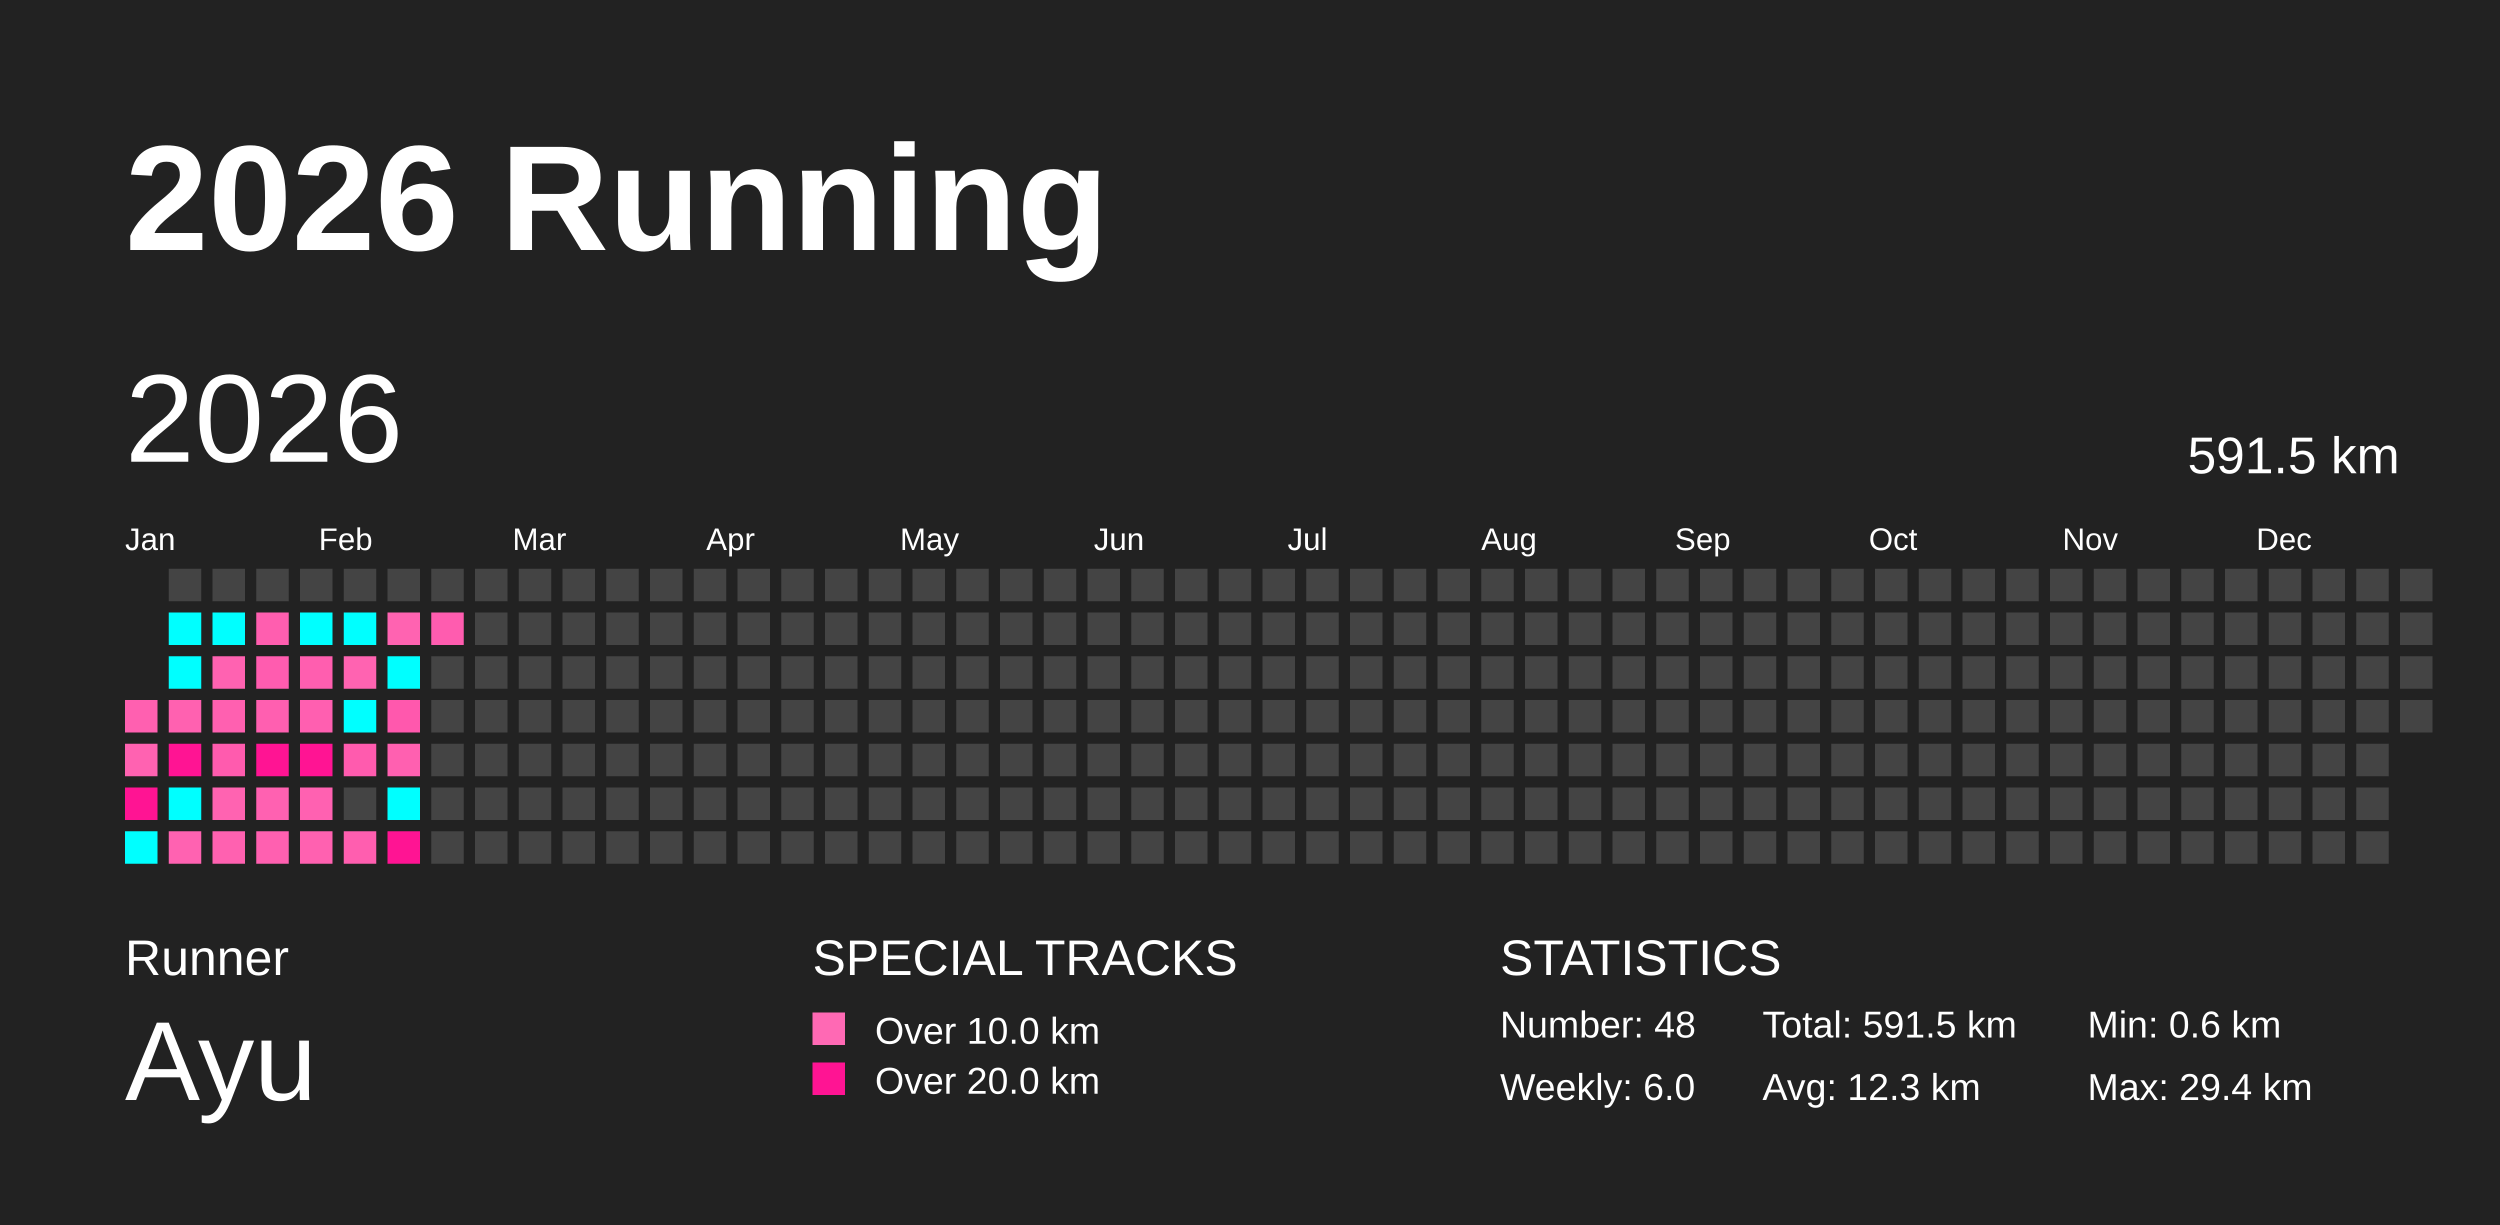
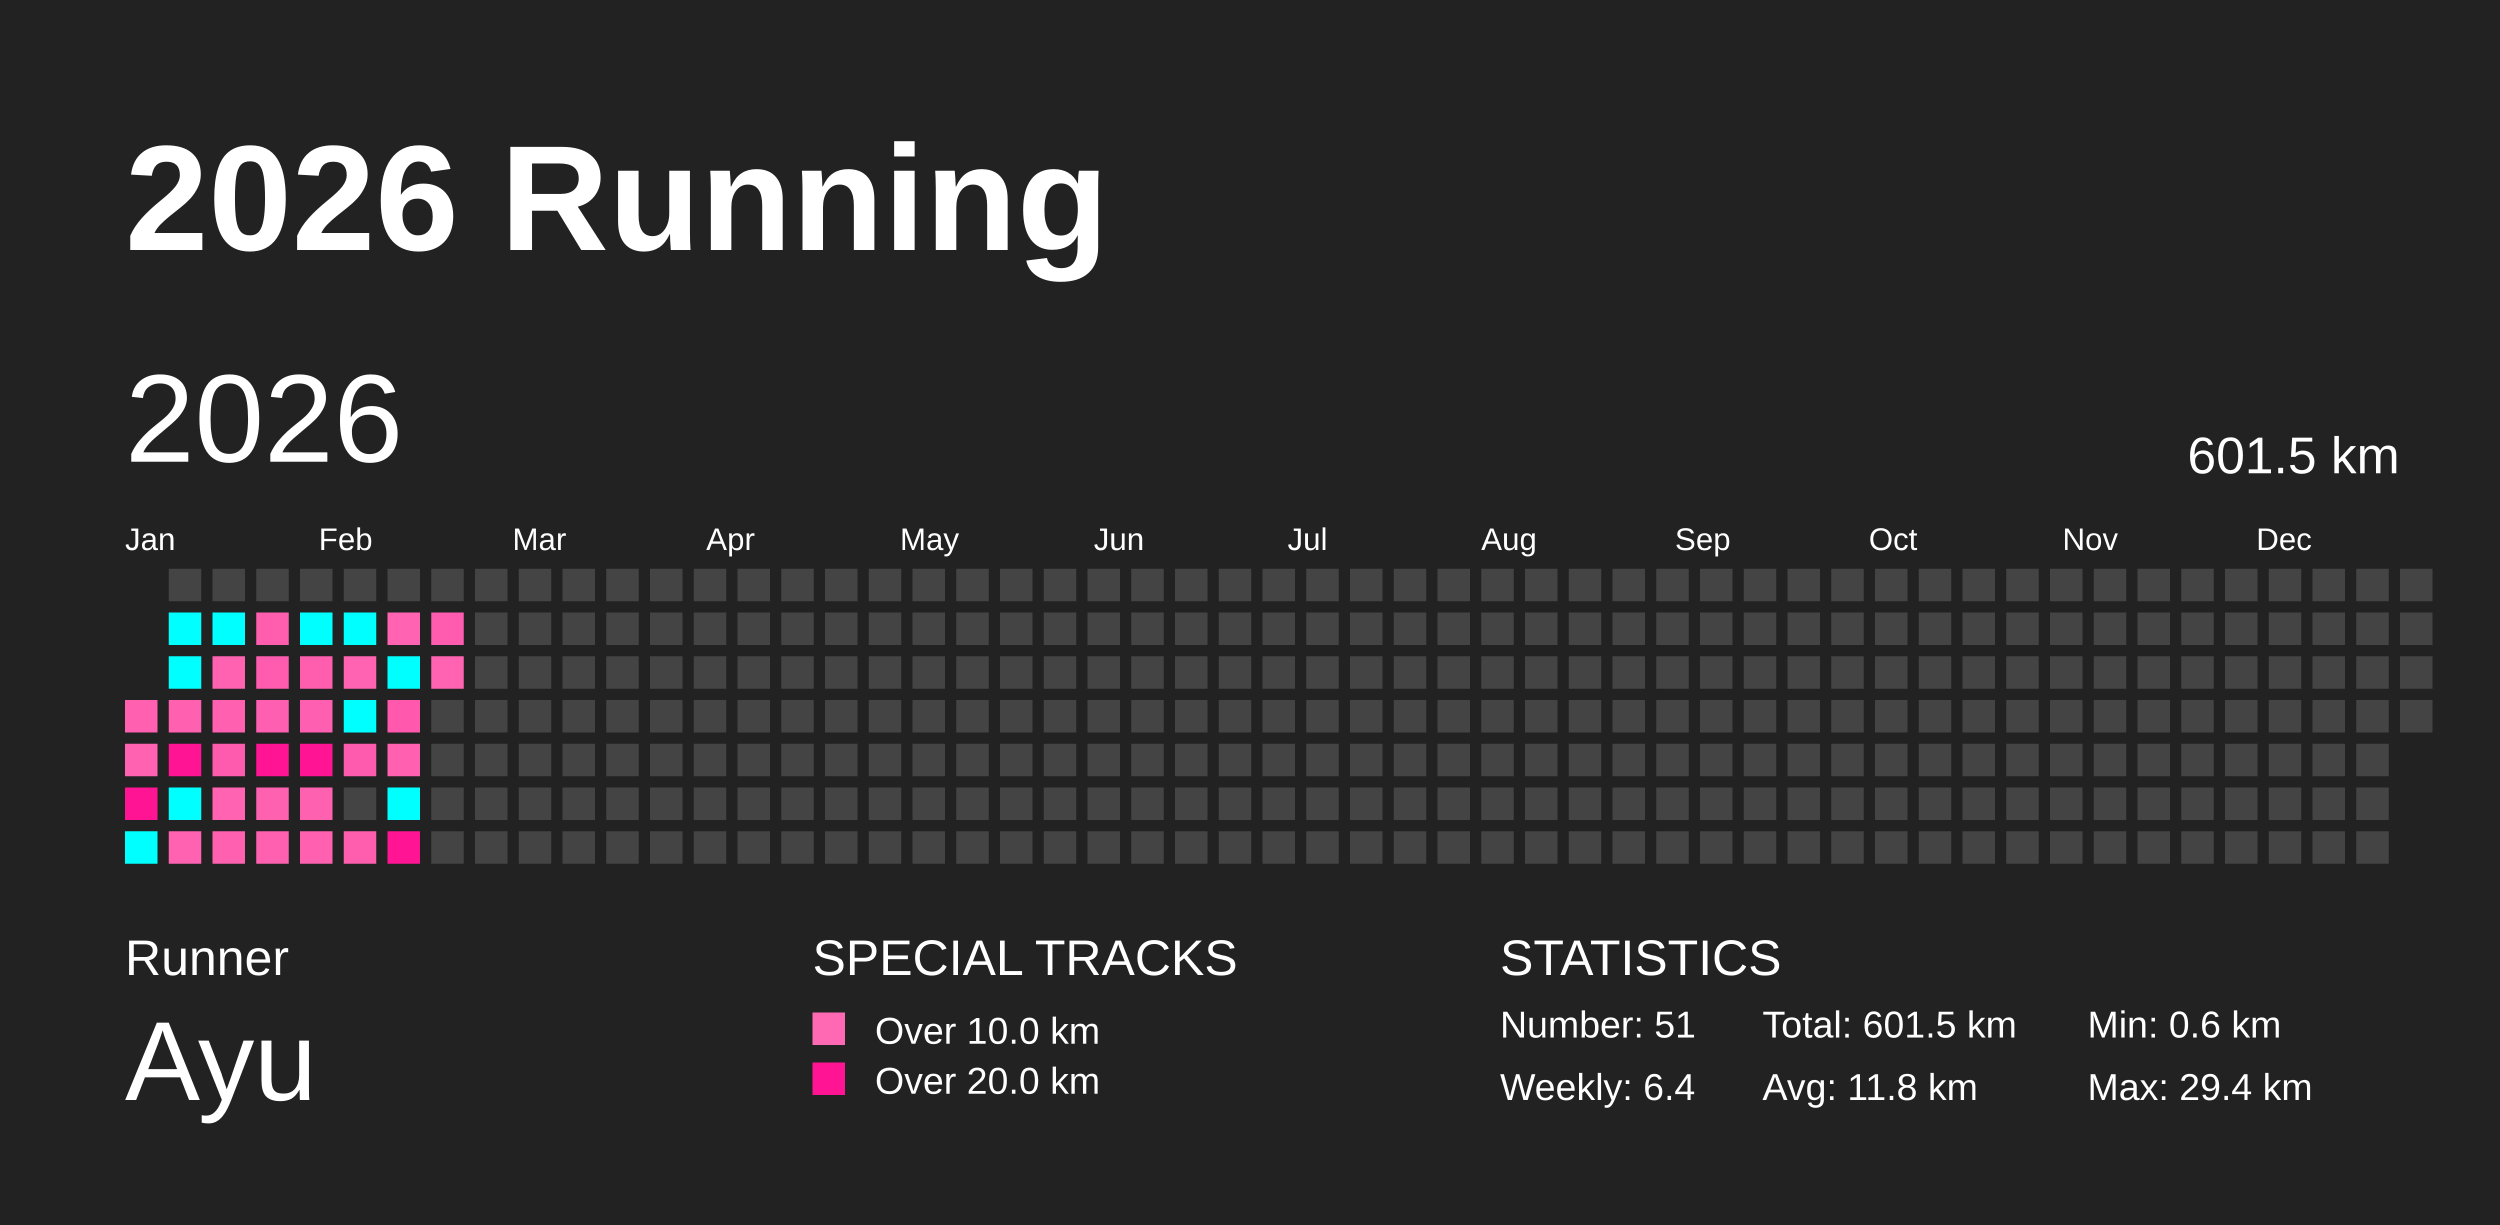
<svg xmlns="http://www.w3.org/2000/svg" baseProfile="full" height="98mm" version="1.1" viewBox="0,0,200,98" width="200mm">
  <defs />
  <rect fill="#222222" height="98" width="200" x="0" y="0" />
  <text fill="#FFFFFF" style="font-size:12px; font-family:Arial; font-weight:bold;" x="10" y="20">2026 Running</text>
  <text fill="#FFFFFF" style="font-size:4px; font-family:Arial" x="10" y="78">Runner</text>
  <text fill="#FFFFFF" style="font-size:9px; font-family:Arial" x="10" y="88">Ayu</text>
  <text fill="#FFFFFF" style="font-size:4px; font-family:Arial" x="65" y="78">SPECIAL TRACKS</text>
  <rect fill="#ff69b4" height="2.6" width="2.6" x="65" y="81" />
  <text fill="#FFFFFF" style="font-size:3px; font-family:Arial" x="70" y="83.5">Over 10.0 km</text>
  <rect fill="#ff1493" height="2.6" width="2.6" x="65" y="85" />
  <text fill="#FFFFFF" style="font-size:3px; font-family:Arial" x="70" y="87.5">Over 20.0 km</text>
  <text fill="#FFFFFF" style="font-size:4px; font-family:Arial" x="120" y="78">STATISTICS</text>
-   <text fill="#FFFFFF" style="font-size:3px; font-family:Arial" x="120" y="83">Number: 48</text>
-   <text fill="#FFFFFF" style="font-size:3px; font-family:Arial" x="120" y="88">Weekly: 6.0</text>
-   <text fill="#FFFFFF" style="font-size:3px; font-family:Arial" x="141" y="83">Total: 591.5 km</text>
-   <text fill="#FFFFFF" style="font-size:3px; font-family:Arial" x="141" y="88">Avg: 12.3 km</text>
+   <text fill="#FFFFFF" style="font-size:3px; font-family:Arial" x="120" y="83">Number: 51</text>
+   <text fill="#FFFFFF" style="font-size:3px; font-family:Arial" x="120" y="88">Weekly: 6.4</text>
+   <text fill="#FFFFFF" style="font-size:3px; font-family:Arial" x="141" y="83">Total: 601.5 km</text>
+   <text fill="#FFFFFF" style="font-size:3px; font-family:Arial" x="141" y="88">Avg: 11.8 km</text>
  <text fill="#FFFFFF" style="font-size:3px; font-family:Arial" x="167" y="83">Min: 0.6 km</text>
  <text fill="#FFFFFF" style="font-size:3px; font-family:Arial" x="167" y="88">Max: 29.4 km</text>
  <text dominant-baseline="hanging" fill="#FFFFFF" style="font-size:10.0px; font-family:Arial;" x="10" y="30">2026</text>
-   <text dominant-baseline="hanging" fill="#FFFFFF" style="font-size:4.125px; font-family:Arial;" x="175" y="35">591.5 km</text>
+   <text dominant-baseline="hanging" fill="#FFFFFF" style="font-size:4.125px; font-family:Arial;" x="175" y="35">601.5 km</text>
  <text fill="#FFFFFF" style="font-size:2.5px; font-family:Arial" x="10.0" y="44">Jan</text>
  <text fill="#FFFFFF" style="font-size:2.5px; font-family:Arial" x="25.5" y="44">Feb</text>
  <text fill="#FFFFFF" style="font-size:2.5px; font-family:Arial" x="41.0" y="44">Mar</text>
  <text fill="#FFFFFF" style="font-size:2.5px; font-family:Arial" x="56.5" y="44">Apr</text>
  <text fill="#FFFFFF" style="font-size:2.5px; font-family:Arial" x="72.0" y="44">May</text>
  <text fill="#FFFFFF" style="font-size:2.5px; font-family:Arial" x="87.5" y="44">Jun</text>
  <text fill="#FFFFFF" style="font-size:2.5px; font-family:Arial" x="103.0" y="44">Jul</text>
  <text fill="#FFFFFF" style="font-size:2.5px; font-family:Arial" x="118.5" y="44">Aug</text>
  <text fill="#FFFFFF" style="font-size:2.5px; font-family:Arial" x="134.0" y="44">Sep</text>
  <text fill="#FFFFFF" style="font-size:2.5px; font-family:Arial" x="149.5" y="44">Oct</text>
  <text fill="#FFFFFF" style="font-size:2.5px; font-family:Arial" x="165.0" y="44">Nov</text>
  <text fill="#FFFFFF" style="font-size:2.5px; font-family:Arial" x="180.5" y="44">Dec</text>
  <rect fill="#ff60b0" height="2.6" width="2.6" x="10.0" y="56.0" />
  <rect fill="#ff62b1" height="2.6" width="2.6" x="10.0" y="59.5" />
  <rect fill="#ff1493" height="2.6" width="2.6" x="10.0" y="63.0" />
  <rect fill="#00ffff" height="2.6" width="2.6" x="10.0" y="66.5" />
  <rect fill="#444444" height="2.6" width="2.6" x="13.5" y="45.5" />
  <rect fill="#00ffff" height="2.6" width="2.6" x="13.5" y="49.0" />
  <rect fill="#00ffff" height="2.6" width="2.6" x="13.5" y="52.5" />
  <rect fill="#ff61b0" height="2.6" width="2.6" x="13.5" y="56.0" />
  <rect fill="#ff1493" height="2.6" width="2.6" x="13.5" y="59.5" />
  <rect fill="#00ffff" height="2.6" width="2.6" x="13.5" y="63.0" />
  <rect fill="#ff62b1" height="2.6" width="2.6" x="13.5" y="66.5" />
  <rect fill="#444444" height="2.6" width="2.6" x="17.0" y="45.5" />
  <rect fill="#00ffff" height="2.6" width="2.6" x="17.0" y="49.0" />
  <rect fill="#ff62b1" height="2.6" width="2.6" x="17.0" y="52.5" />
  <rect fill="#ff60b0" height="2.6" width="2.6" x="17.0" y="56.0" />
  <rect fill="#ff5bae" height="2.6" width="2.6" x="17.0" y="59.5" />
  <rect fill="#ff63b1" height="2.6" width="2.6" x="17.0" y="63.0" />
  <rect fill="#ff61b0" height="2.6" width="2.6" x="17.0" y="66.5" />
  <rect fill="#444444" height="2.6" width="2.6" x="20.5" y="45.5" />
  <rect fill="#ff5eaf" height="2.6" width="2.6" x="20.5" y="49.0" />
  <rect fill="#ff5caf" height="2.6" width="2.6" x="20.5" y="52.5" />
  <rect fill="#ff5fb0" height="2.6" width="2.6" x="20.5" y="56.0" />
  <rect fill="#ff1493" height="2.6" width="2.6" x="20.5" y="59.5" />
  <rect fill="#ff61b1" height="2.6" width="2.6" x="20.5" y="63.0" />
  <rect fill="#ff60b0" height="2.6" width="2.6" x="20.5" y="66.5" />
  <rect fill="#444444" height="2.6" width="2.6" x="24.0" y="45.5" />
  <rect fill="#00ffff" height="2.6" width="2.6" x="24.0" y="49.0" />
  <rect fill="#ff5eaf" height="2.6" width="2.6" x="24.0" y="52.5" />
  <rect fill="#ff5fb0" height="2.6" width="2.6" x="24.0" y="56.0" />
  <rect fill="#ff1493" height="2.6" width="2.6" x="24.0" y="59.5" />
  <rect fill="#ff61b1" height="2.6" width="2.6" x="24.0" y="63.0" />
  <rect fill="#ff61b0" height="2.6" width="2.6" x="24.0" y="66.5" />
  <rect fill="#444444" height="2.6" width="2.6" x="27.5" y="45.5" />
  <rect fill="#00ffff" height="2.6" width="2.6" x="27.5" y="49.0" />
  <rect fill="#ff63b1" height="2.6" width="2.6" x="27.5" y="52.5" />
  <rect fill="#00ffff" height="2.6" width="2.6" x="27.5" y="56.0" />
  <rect fill="#ff5bae" height="2.6" width="2.6" x="27.5" y="59.5" />
  <rect fill="#444444" height="2.6" width="2.6" x="27.5" y="63.0" />
  <rect fill="#ff5eaf" height="2.6" width="2.6" x="27.5" y="66.5" />
  <rect fill="#444444" height="2.6" width="2.6" x="31.0" y="45.5" />
  <rect fill="#ff63b1" height="2.6" width="2.6" x="31.0" y="49.0" />
  <rect fill="#00ffff" height="2.6" width="2.6" x="31.0" y="52.5" />
  <rect fill="#ff58ad" height="2.6" width="2.6" x="31.0" y="56.0" />
  <rect fill="#ff60b0" height="2.6" width="2.6" x="31.0" y="59.5" />
  <rect fill="#00ffff" height="2.6" width="2.6" x="31.0" y="63.0" />
  <rect fill="#ff1493" height="2.6" width="2.6" x="31.0" y="66.5" />
  <rect fill="#444444" height="2.6" width="2.6" x="34.5" y="45.5" />
  <rect fill="#ff5caf" height="2.6" width="2.6" x="34.5" y="49.0" />
-   <rect fill="#444444" height="2.6" width="2.6" x="34.5" y="52.5" />
+   <rect fill="#ff63b1" height="2.6" width="2.6" x="34.5" y="52.5" />
  <rect fill="#444444" height="2.6" width="2.6" x="34.5" y="56.0" />
  <rect fill="#444444" height="2.6" width="2.6" x="34.5" y="59.5" />
  <rect fill="#444444" height="2.6" width="2.6" x="34.5" y="63.0" />
  <rect fill="#444444" height="2.6" width="2.6" x="34.5" y="66.5" />
  <rect fill="#444444" height="2.6" width="2.6" x="38.0" y="45.5" />
  <rect fill="#444444" height="2.6" width="2.6" x="38.0" y="49.0" />
  <rect fill="#444444" height="2.6" width="2.6" x="38.0" y="52.5" />
  <rect fill="#444444" height="2.6" width="2.6" x="38.0" y="56.0" />
  <rect fill="#444444" height="2.6" width="2.6" x="38.0" y="59.5" />
  <rect fill="#444444" height="2.6" width="2.6" x="38.0" y="63.0" />
  <rect fill="#444444" height="2.6" width="2.6" x="38.0" y="66.5" />
  <rect fill="#444444" height="2.6" width="2.6" x="41.5" y="45.5" />
  <rect fill="#444444" height="2.6" width="2.6" x="41.5" y="49.0" />
  <rect fill="#444444" height="2.6" width="2.6" x="41.5" y="52.5" />
  <rect fill="#444444" height="2.6" width="2.6" x="41.5" y="56.0" />
  <rect fill="#444444" height="2.6" width="2.6" x="41.5" y="59.5" />
  <rect fill="#444444" height="2.6" width="2.6" x="41.5" y="63.0" />
  <rect fill="#444444" height="2.6" width="2.6" x="41.5" y="66.5" />
  <rect fill="#444444" height="2.6" width="2.6" x="45.0" y="45.5" />
  <rect fill="#444444" height="2.6" width="2.6" x="45.0" y="49.0" />
  <rect fill="#444444" height="2.6" width="2.6" x="45.0" y="52.5" />
  <rect fill="#444444" height="2.6" width="2.6" x="45.0" y="56.0" />
  <rect fill="#444444" height="2.6" width="2.6" x="45.0" y="59.5" />
  <rect fill="#444444" height="2.6" width="2.6" x="45.0" y="63.0" />
  <rect fill="#444444" height="2.6" width="2.6" x="45.0" y="66.5" />
  <rect fill="#444444" height="2.6" width="2.6" x="48.5" y="45.5" />
  <rect fill="#444444" height="2.6" width="2.6" x="48.5" y="49.0" />
  <rect fill="#444444" height="2.6" width="2.6" x="48.5" y="52.5" />
  <rect fill="#444444" height="2.6" width="2.6" x="48.5" y="56.0" />
  <rect fill="#444444" height="2.6" width="2.6" x="48.5" y="59.5" />
  <rect fill="#444444" height="2.6" width="2.6" x="48.5" y="63.0" />
  <rect fill="#444444" height="2.6" width="2.6" x="48.5" y="66.5" />
  <rect fill="#444444" height="2.6" width="2.6" x="52.0" y="45.5" />
  <rect fill="#444444" height="2.6" width="2.6" x="52.0" y="49.0" />
  <rect fill="#444444" height="2.6" width="2.6" x="52.0" y="52.5" />
  <rect fill="#444444" height="2.6" width="2.6" x="52.0" y="56.0" />
  <rect fill="#444444" height="2.6" width="2.6" x="52.0" y="59.5" />
  <rect fill="#444444" height="2.6" width="2.6" x="52.0" y="63.0" />
  <rect fill="#444444" height="2.6" width="2.6" x="52.0" y="66.5" />
  <rect fill="#444444" height="2.6" width="2.6" x="55.5" y="45.5" />
  <rect fill="#444444" height="2.6" width="2.6" x="55.5" y="49.0" />
  <rect fill="#444444" height="2.6" width="2.6" x="55.5" y="52.5" />
  <rect fill="#444444" height="2.6" width="2.6" x="55.5" y="56.0" />
  <rect fill="#444444" height="2.6" width="2.6" x="55.5" y="59.5" />
  <rect fill="#444444" height="2.6" width="2.6" x="55.5" y="63.0" />
  <rect fill="#444444" height="2.6" width="2.6" x="55.5" y="66.5" />
  <rect fill="#444444" height="2.6" width="2.6" x="59.0" y="45.5" />
  <rect fill="#444444" height="2.6" width="2.6" x="59.0" y="49.0" />
  <rect fill="#444444" height="2.6" width="2.6" x="59.0" y="52.5" />
  <rect fill="#444444" height="2.6" width="2.6" x="59.0" y="56.0" />
  <rect fill="#444444" height="2.6" width="2.6" x="59.0" y="59.5" />
  <rect fill="#444444" height="2.6" width="2.6" x="59.0" y="63.0" />
  <rect fill="#444444" height="2.6" width="2.6" x="59.0" y="66.5" />
  <rect fill="#444444" height="2.6" width="2.6" x="62.5" y="45.5" />
  <rect fill="#444444" height="2.6" width="2.6" x="62.5" y="49.0" />
  <rect fill="#444444" height="2.6" width="2.6" x="62.5" y="52.5" />
  <rect fill="#444444" height="2.6" width="2.6" x="62.5" y="56.0" />
  <rect fill="#444444" height="2.6" width="2.6" x="62.5" y="59.5" />
  <rect fill="#444444" height="2.6" width="2.6" x="62.5" y="63.0" />
  <rect fill="#444444" height="2.6" width="2.6" x="62.5" y="66.5" />
  <rect fill="#444444" height="2.6" width="2.6" x="66.0" y="45.5" />
  <rect fill="#444444" height="2.6" width="2.6" x="66.0" y="49.0" />
  <rect fill="#444444" height="2.6" width="2.6" x="66.0" y="52.5" />
  <rect fill="#444444" height="2.6" width="2.6" x="66.0" y="56.0" />
  <rect fill="#444444" height="2.6" width="2.6" x="66.0" y="59.5" />
  <rect fill="#444444" height="2.6" width="2.6" x="66.0" y="63.0" />
  <rect fill="#444444" height="2.6" width="2.6" x="66.0" y="66.5" />
  <rect fill="#444444" height="2.6" width="2.6" x="69.5" y="45.5" />
  <rect fill="#444444" height="2.6" width="2.6" x="69.5" y="49.0" />
  <rect fill="#444444" height="2.6" width="2.6" x="69.5" y="52.5" />
  <rect fill="#444444" height="2.6" width="2.6" x="69.5" y="56.0" />
  <rect fill="#444444" height="2.6" width="2.6" x="69.5" y="59.5" />
  <rect fill="#444444" height="2.6" width="2.6" x="69.5" y="63.0" />
  <rect fill="#444444" height="2.6" width="2.6" x="69.5" y="66.5" />
  <rect fill="#444444" height="2.6" width="2.6" x="73.0" y="45.5" />
  <rect fill="#444444" height="2.6" width="2.6" x="73.0" y="49.0" />
  <rect fill="#444444" height="2.6" width="2.6" x="73.0" y="52.5" />
  <rect fill="#444444" height="2.6" width="2.6" x="73.0" y="56.0" />
  <rect fill="#444444" height="2.6" width="2.6" x="73.0" y="59.5" />
  <rect fill="#444444" height="2.6" width="2.6" x="73.0" y="63.0" />
  <rect fill="#444444" height="2.6" width="2.6" x="73.0" y="66.5" />
  <rect fill="#444444" height="2.6" width="2.6" x="76.5" y="45.5" />
  <rect fill="#444444" height="2.6" width="2.6" x="76.5" y="49.0" />
  <rect fill="#444444" height="2.6" width="2.6" x="76.5" y="52.5" />
  <rect fill="#444444" height="2.6" width="2.6" x="76.5" y="56.0" />
  <rect fill="#444444" height="2.6" width="2.6" x="76.5" y="59.5" />
  <rect fill="#444444" height="2.6" width="2.6" x="76.5" y="63.0" />
  <rect fill="#444444" height="2.6" width="2.6" x="76.5" y="66.5" />
  <rect fill="#444444" height="2.6" width="2.6" x="80.0" y="45.5" />
  <rect fill="#444444" height="2.6" width="2.6" x="80.0" y="49.0" />
  <rect fill="#444444" height="2.6" width="2.6" x="80.0" y="52.5" />
  <rect fill="#444444" height="2.6" width="2.6" x="80.0" y="56.0" />
  <rect fill="#444444" height="2.6" width="2.6" x="80.0" y="59.5" />
  <rect fill="#444444" height="2.6" width="2.6" x="80.0" y="63.0" />
  <rect fill="#444444" height="2.6" width="2.6" x="80.0" y="66.5" />
  <rect fill="#444444" height="2.6" width="2.6" x="83.5" y="45.5" />
  <rect fill="#444444" height="2.6" width="2.6" x="83.5" y="49.0" />
  <rect fill="#444444" height="2.6" width="2.6" x="83.5" y="52.5" />
  <rect fill="#444444" height="2.6" width="2.6" x="83.5" y="56.0" />
  <rect fill="#444444" height="2.6" width="2.6" x="83.5" y="59.5" />
  <rect fill="#444444" height="2.6" width="2.6" x="83.5" y="63.0" />
  <rect fill="#444444" height="2.6" width="2.6" x="83.5" y="66.5" />
  <rect fill="#444444" height="2.6" width="2.6" x="87.0" y="45.5" />
  <rect fill="#444444" height="2.6" width="2.6" x="87.0" y="49.0" />
  <rect fill="#444444" height="2.6" width="2.6" x="87.0" y="52.5" />
  <rect fill="#444444" height="2.6" width="2.6" x="87.0" y="56.0" />
  <rect fill="#444444" height="2.6" width="2.6" x="87.0" y="59.5" />
  <rect fill="#444444" height="2.6" width="2.6" x="87.0" y="63.0" />
  <rect fill="#444444" height="2.6" width="2.6" x="87.0" y="66.5" />
  <rect fill="#444444" height="2.6" width="2.6" x="90.5" y="45.5" />
  <rect fill="#444444" height="2.6" width="2.6" x="90.5" y="49.0" />
  <rect fill="#444444" height="2.6" width="2.6" x="90.5" y="52.5" />
  <rect fill="#444444" height="2.6" width="2.6" x="90.5" y="56.0" />
  <rect fill="#444444" height="2.6" width="2.6" x="90.5" y="59.5" />
  <rect fill="#444444" height="2.6" width="2.6" x="90.5" y="63.0" />
  <rect fill="#444444" height="2.6" width="2.6" x="90.5" y="66.5" />
  <rect fill="#444444" height="2.6" width="2.6" x="94.0" y="45.5" />
  <rect fill="#444444" height="2.6" width="2.6" x="94.0" y="49.0" />
  <rect fill="#444444" height="2.6" width="2.6" x="94.0" y="52.5" />
  <rect fill="#444444" height="2.6" width="2.6" x="94.0" y="56.0" />
  <rect fill="#444444" height="2.6" width="2.6" x="94.0" y="59.5" />
  <rect fill="#444444" height="2.6" width="2.6" x="94.0" y="63.0" />
  <rect fill="#444444" height="2.6" width="2.6" x="94.0" y="66.5" />
  <rect fill="#444444" height="2.6" width="2.6" x="97.5" y="45.5" />
  <rect fill="#444444" height="2.6" width="2.6" x="97.5" y="49.0" />
  <rect fill="#444444" height="2.6" width="2.6" x="97.5" y="52.5" />
  <rect fill="#444444" height="2.6" width="2.6" x="97.5" y="56.0" />
  <rect fill="#444444" height="2.6" width="2.6" x="97.5" y="59.5" />
  <rect fill="#444444" height="2.6" width="2.6" x="97.5" y="63.0" />
  <rect fill="#444444" height="2.6" width="2.6" x="97.5" y="66.5" />
  <rect fill="#444444" height="2.6" width="2.6" x="101.0" y="45.5" />
  <rect fill="#444444" height="2.6" width="2.6" x="101.0" y="49.0" />
  <rect fill="#444444" height="2.6" width="2.6" x="101.0" y="52.5" />
  <rect fill="#444444" height="2.6" width="2.6" x="101.0" y="56.0" />
  <rect fill="#444444" height="2.6" width="2.6" x="101.0" y="59.5" />
  <rect fill="#444444" height="2.6" width="2.6" x="101.0" y="63.0" />
  <rect fill="#444444" height="2.6" width="2.6" x="101.0" y="66.5" />
  <rect fill="#444444" height="2.6" width="2.6" x="104.5" y="45.5" />
  <rect fill="#444444" height="2.6" width="2.6" x="104.5" y="49.0" />
  <rect fill="#444444" height="2.6" width="2.6" x="104.5" y="52.5" />
  <rect fill="#444444" height="2.6" width="2.6" x="104.5" y="56.0" />
  <rect fill="#444444" height="2.6" width="2.6" x="104.5" y="59.5" />
  <rect fill="#444444" height="2.6" width="2.6" x="104.5" y="63.0" />
  <rect fill="#444444" height="2.6" width="2.6" x="104.5" y="66.5" />
  <rect fill="#444444" height="2.6" width="2.6" x="108.0" y="45.5" />
  <rect fill="#444444" height="2.6" width="2.6" x="108.0" y="49.0" />
  <rect fill="#444444" height="2.6" width="2.6" x="108.0" y="52.5" />
  <rect fill="#444444" height="2.6" width="2.6" x="108.0" y="56.0" />
  <rect fill="#444444" height="2.6" width="2.6" x="108.0" y="59.5" />
  <rect fill="#444444" height="2.6" width="2.6" x="108.0" y="63.0" />
  <rect fill="#444444" height="2.6" width="2.6" x="108.0" y="66.5" />
  <rect fill="#444444" height="2.6" width="2.6" x="111.5" y="45.5" />
  <rect fill="#444444" height="2.6" width="2.6" x="111.5" y="49.0" />
  <rect fill="#444444" height="2.6" width="2.6" x="111.5" y="52.5" />
  <rect fill="#444444" height="2.6" width="2.6" x="111.5" y="56.0" />
  <rect fill="#444444" height="2.6" width="2.6" x="111.5" y="59.5" />
  <rect fill="#444444" height="2.6" width="2.6" x="111.5" y="63.0" />
  <rect fill="#444444" height="2.6" width="2.6" x="111.5" y="66.5" />
  <rect fill="#444444" height="2.6" width="2.6" x="115.0" y="45.5" />
  <rect fill="#444444" height="2.6" width="2.6" x="115.0" y="49.0" />
  <rect fill="#444444" height="2.6" width="2.6" x="115.0" y="52.5" />
  <rect fill="#444444" height="2.6" width="2.6" x="115.0" y="56.0" />
  <rect fill="#444444" height="2.6" width="2.6" x="115.0" y="59.5" />
  <rect fill="#444444" height="2.6" width="2.6" x="115.0" y="63.0" />
  <rect fill="#444444" height="2.6" width="2.6" x="115.0" y="66.5" />
  <rect fill="#444444" height="2.6" width="2.6" x="118.5" y="45.5" />
  <rect fill="#444444" height="2.6" width="2.6" x="118.5" y="49.0" />
  <rect fill="#444444" height="2.6" width="2.6" x="118.5" y="52.5" />
  <rect fill="#444444" height="2.6" width="2.6" x="118.5" y="56.0" />
  <rect fill="#444444" height="2.6" width="2.6" x="118.5" y="59.5" />
  <rect fill="#444444" height="2.6" width="2.6" x="118.5" y="63.0" />
  <rect fill="#444444" height="2.6" width="2.6" x="118.5" y="66.5" />
  <rect fill="#444444" height="2.6" width="2.6" x="122.0" y="45.5" />
  <rect fill="#444444" height="2.6" width="2.6" x="122.0" y="49.0" />
  <rect fill="#444444" height="2.6" width="2.6" x="122.0" y="52.5" />
  <rect fill="#444444" height="2.6" width="2.6" x="122.0" y="56.0" />
  <rect fill="#444444" height="2.6" width="2.6" x="122.0" y="59.5" />
  <rect fill="#444444" height="2.6" width="2.6" x="122.0" y="63.0" />
  <rect fill="#444444" height="2.6" width="2.6" x="122.0" y="66.5" />
  <rect fill="#444444" height="2.6" width="2.6" x="125.5" y="45.5" />
  <rect fill="#444444" height="2.6" width="2.6" x="125.5" y="49.0" />
  <rect fill="#444444" height="2.6" width="2.6" x="125.5" y="52.5" />
  <rect fill="#444444" height="2.6" width="2.6" x="125.5" y="56.0" />
  <rect fill="#444444" height="2.6" width="2.6" x="125.5" y="59.5" />
  <rect fill="#444444" height="2.6" width="2.6" x="125.5" y="63.0" />
  <rect fill="#444444" height="2.6" width="2.6" x="125.5" y="66.5" />
  <rect fill="#444444" height="2.6" width="2.6" x="129.0" y="45.5" />
  <rect fill="#444444" height="2.6" width="2.6" x="129.0" y="49.0" />
  <rect fill="#444444" height="2.6" width="2.6" x="129.0" y="52.5" />
  <rect fill="#444444" height="2.6" width="2.6" x="129.0" y="56.0" />
  <rect fill="#444444" height="2.6" width="2.6" x="129.0" y="59.5" />
  <rect fill="#444444" height="2.6" width="2.6" x="129.0" y="63.0" />
  <rect fill="#444444" height="2.6" width="2.6" x="129.0" y="66.5" />
  <rect fill="#444444" height="2.6" width="2.6" x="132.5" y="45.5" />
  <rect fill="#444444" height="2.6" width="2.6" x="132.5" y="49.0" />
  <rect fill="#444444" height="2.6" width="2.6" x="132.5" y="52.5" />
  <rect fill="#444444" height="2.6" width="2.6" x="132.5" y="56.0" />
  <rect fill="#444444" height="2.6" width="2.6" x="132.5" y="59.5" />
  <rect fill="#444444" height="2.6" width="2.6" x="132.5" y="63.0" />
  <rect fill="#444444" height="2.6" width="2.6" x="132.5" y="66.5" />
  <rect fill="#444444" height="2.6" width="2.6" x="136.0" y="45.5" />
  <rect fill="#444444" height="2.6" width="2.6" x="136.0" y="49.0" />
  <rect fill="#444444" height="2.6" width="2.6" x="136.0" y="52.5" />
  <rect fill="#444444" height="2.6" width="2.6" x="136.0" y="56.0" />
  <rect fill="#444444" height="2.6" width="2.6" x="136.0" y="59.5" />
  <rect fill="#444444" height="2.6" width="2.6" x="136.0" y="63.0" />
  <rect fill="#444444" height="2.6" width="2.6" x="136.0" y="66.5" />
  <rect fill="#444444" height="2.6" width="2.6" x="139.5" y="45.5" />
  <rect fill="#444444" height="2.6" width="2.6" x="139.5" y="49.0" />
  <rect fill="#444444" height="2.6" width="2.6" x="139.5" y="52.5" />
  <rect fill="#444444" height="2.6" width="2.6" x="139.5" y="56.0" />
  <rect fill="#444444" height="2.6" width="2.6" x="139.5" y="59.5" />
  <rect fill="#444444" height="2.6" width="2.6" x="139.5" y="63.0" />
  <rect fill="#444444" height="2.6" width="2.6" x="139.5" y="66.5" />
  <rect fill="#444444" height="2.6" width="2.6" x="143.0" y="45.5" />
  <rect fill="#444444" height="2.6" width="2.6" x="143.0" y="49.0" />
  <rect fill="#444444" height="2.6" width="2.6" x="143.0" y="52.5" />
  <rect fill="#444444" height="2.6" width="2.6" x="143.0" y="56.0" />
  <rect fill="#444444" height="2.6" width="2.6" x="143.0" y="59.5" />
  <rect fill="#444444" height="2.6" width="2.6" x="143.0" y="63.0" />
  <rect fill="#444444" height="2.6" width="2.6" x="143.0" y="66.5" />
  <rect fill="#444444" height="2.6" width="2.6" x="146.5" y="45.5" />
  <rect fill="#444444" height="2.6" width="2.6" x="146.5" y="49.0" />
  <rect fill="#444444" height="2.6" width="2.6" x="146.5" y="52.5" />
  <rect fill="#444444" height="2.6" width="2.6" x="146.5" y="56.0" />
  <rect fill="#444444" height="2.6" width="2.6" x="146.5" y="59.5" />
  <rect fill="#444444" height="2.6" width="2.6" x="146.5" y="63.0" />
  <rect fill="#444444" height="2.6" width="2.6" x="146.5" y="66.5" />
  <rect fill="#444444" height="2.6" width="2.6" x="150.0" y="45.5" />
  <rect fill="#444444" height="2.6" width="2.6" x="150.0" y="49.0" />
  <rect fill="#444444" height="2.6" width="2.6" x="150.0" y="52.5" />
  <rect fill="#444444" height="2.6" width="2.6" x="150.0" y="56.0" />
  <rect fill="#444444" height="2.6" width="2.6" x="150.0" y="59.5" />
  <rect fill="#444444" height="2.6" width="2.6" x="150.0" y="63.0" />
  <rect fill="#444444" height="2.6" width="2.6" x="150.0" y="66.5" />
  <rect fill="#444444" height="2.6" width="2.6" x="153.5" y="45.5" />
  <rect fill="#444444" height="2.6" width="2.6" x="153.5" y="49.0" />
  <rect fill="#444444" height="2.6" width="2.6" x="153.5" y="52.5" />
  <rect fill="#444444" height="2.6" width="2.6" x="153.5" y="56.0" />
  <rect fill="#444444" height="2.6" width="2.6" x="153.5" y="59.5" />
  <rect fill="#444444" height="2.6" width="2.6" x="153.5" y="63.0" />
  <rect fill="#444444" height="2.6" width="2.6" x="153.5" y="66.5" />
  <rect fill="#444444" height="2.6" width="2.6" x="157.0" y="45.5" />
  <rect fill="#444444" height="2.6" width="2.6" x="157.0" y="49.0" />
  <rect fill="#444444" height="2.6" width="2.6" x="157.0" y="52.5" />
  <rect fill="#444444" height="2.6" width="2.6" x="157.0" y="56.0" />
  <rect fill="#444444" height="2.6" width="2.6" x="157.0" y="59.5" />
  <rect fill="#444444" height="2.6" width="2.6" x="157.0" y="63.0" />
  <rect fill="#444444" height="2.6" width="2.6" x="157.0" y="66.5" />
  <rect fill="#444444" height="2.6" width="2.6" x="160.5" y="45.5" />
  <rect fill="#444444" height="2.6" width="2.6" x="160.5" y="49.0" />
  <rect fill="#444444" height="2.6" width="2.6" x="160.5" y="52.5" />
  <rect fill="#444444" height="2.6" width="2.6" x="160.5" y="56.0" />
  <rect fill="#444444" height="2.6" width="2.6" x="160.5" y="59.5" />
  <rect fill="#444444" height="2.6" width="2.6" x="160.5" y="63.0" />
  <rect fill="#444444" height="2.6" width="2.6" x="160.5" y="66.5" />
  <rect fill="#444444" height="2.6" width="2.6" x="164.0" y="45.5" />
  <rect fill="#444444" height="2.6" width="2.6" x="164.0" y="49.0" />
  <rect fill="#444444" height="2.6" width="2.6" x="164.0" y="52.5" />
  <rect fill="#444444" height="2.6" width="2.6" x="164.0" y="56.0" />
  <rect fill="#444444" height="2.6" width="2.6" x="164.0" y="59.5" />
  <rect fill="#444444" height="2.6" width="2.6" x="164.0" y="63.0" />
  <rect fill="#444444" height="2.6" width="2.6" x="164.0" y="66.5" />
  <rect fill="#444444" height="2.6" width="2.6" x="167.5" y="45.5" />
  <rect fill="#444444" height="2.6" width="2.6" x="167.5" y="49.0" />
  <rect fill="#444444" height="2.6" width="2.6" x="167.5" y="52.5" />
  <rect fill="#444444" height="2.6" width="2.6" x="167.5" y="56.0" />
  <rect fill="#444444" height="2.6" width="2.6" x="167.5" y="59.5" />
  <rect fill="#444444" height="2.6" width="2.6" x="167.5" y="63.0" />
  <rect fill="#444444" height="2.6" width="2.6" x="167.5" y="66.5" />
  <rect fill="#444444" height="2.6" width="2.6" x="171.0" y="45.5" />
  <rect fill="#444444" height="2.6" width="2.6" x="171.0" y="49.0" />
  <rect fill="#444444" height="2.6" width="2.6" x="171.0" y="52.5" />
  <rect fill="#444444" height="2.6" width="2.6" x="171.0" y="56.0" />
  <rect fill="#444444" height="2.6" width="2.6" x="171.0" y="59.5" />
  <rect fill="#444444" height="2.6" width="2.6" x="171.0" y="63.0" />
  <rect fill="#444444" height="2.6" width="2.6" x="171.0" y="66.5" />
  <rect fill="#444444" height="2.6" width="2.6" x="174.5" y="45.5" />
  <rect fill="#444444" height="2.6" width="2.6" x="174.5" y="49.0" />
  <rect fill="#444444" height="2.6" width="2.6" x="174.5" y="52.5" />
  <rect fill="#444444" height="2.6" width="2.6" x="174.5" y="56.0" />
  <rect fill="#444444" height="2.6" width="2.6" x="174.5" y="59.5" />
  <rect fill="#444444" height="2.6" width="2.6" x="174.5" y="63.0" />
  <rect fill="#444444" height="2.6" width="2.6" x="174.5" y="66.5" />
  <rect fill="#444444" height="2.6" width="2.6" x="178.0" y="45.5" />
  <rect fill="#444444" height="2.6" width="2.6" x="178.0" y="49.0" />
  <rect fill="#444444" height="2.6" width="2.6" x="178.0" y="52.5" />
  <rect fill="#444444" height="2.6" width="2.6" x="178.0" y="56.0" />
  <rect fill="#444444" height="2.6" width="2.6" x="178.0" y="59.5" />
  <rect fill="#444444" height="2.6" width="2.6" x="178.0" y="63.0" />
  <rect fill="#444444" height="2.6" width="2.6" x="178.0" y="66.5" />
  <rect fill="#444444" height="2.6" width="2.6" x="181.5" y="45.5" />
  <rect fill="#444444" height="2.6" width="2.6" x="181.5" y="49.0" />
  <rect fill="#444444" height="2.6" width="2.6" x="181.5" y="52.5" />
  <rect fill="#444444" height="2.6" width="2.6" x="181.5" y="56.0" />
  <rect fill="#444444" height="2.6" width="2.6" x="181.5" y="59.5" />
  <rect fill="#444444" height="2.6" width="2.6" x="181.5" y="63.0" />
  <rect fill="#444444" height="2.6" width="2.6" x="181.5" y="66.5" />
  <rect fill="#444444" height="2.6" width="2.6" x="185.0" y="45.5" />
  <rect fill="#444444" height="2.6" width="2.6" x="185.0" y="49.0" />
  <rect fill="#444444" height="2.6" width="2.6" x="185.0" y="52.5" />
  <rect fill="#444444" height="2.6" width="2.6" x="185.0" y="56.0" />
  <rect fill="#444444" height="2.6" width="2.6" x="185.0" y="59.5" />
  <rect fill="#444444" height="2.6" width="2.6" x="185.0" y="63.0" />
  <rect fill="#444444" height="2.6" width="2.6" x="185.0" y="66.5" />
  <rect fill="#444444" height="2.6" width="2.6" x="188.5" y="45.5" />
  <rect fill="#444444" height="2.6" width="2.6" x="188.5" y="49.0" />
  <rect fill="#444444" height="2.6" width="2.6" x="188.5" y="52.5" />
  <rect fill="#444444" height="2.6" width="2.6" x="188.5" y="56.0" />
  <rect fill="#444444" height="2.6" width="2.6" x="188.5" y="59.5" />
  <rect fill="#444444" height="2.6" width="2.6" x="188.5" y="63.0" />
  <rect fill="#444444" height="2.6" width="2.6" x="188.5" y="66.5" />
  <rect fill="#444444" height="2.6" width="2.6" x="192.0" y="45.5" />
  <rect fill="#444444" height="2.6" width="2.6" x="192.0" y="49.0" />
  <rect fill="#444444" height="2.6" width="2.6" x="192.0" y="52.5" />
  <rect fill="#444444" height="2.6" width="2.6" x="192.0" y="56.0" />
</svg>
